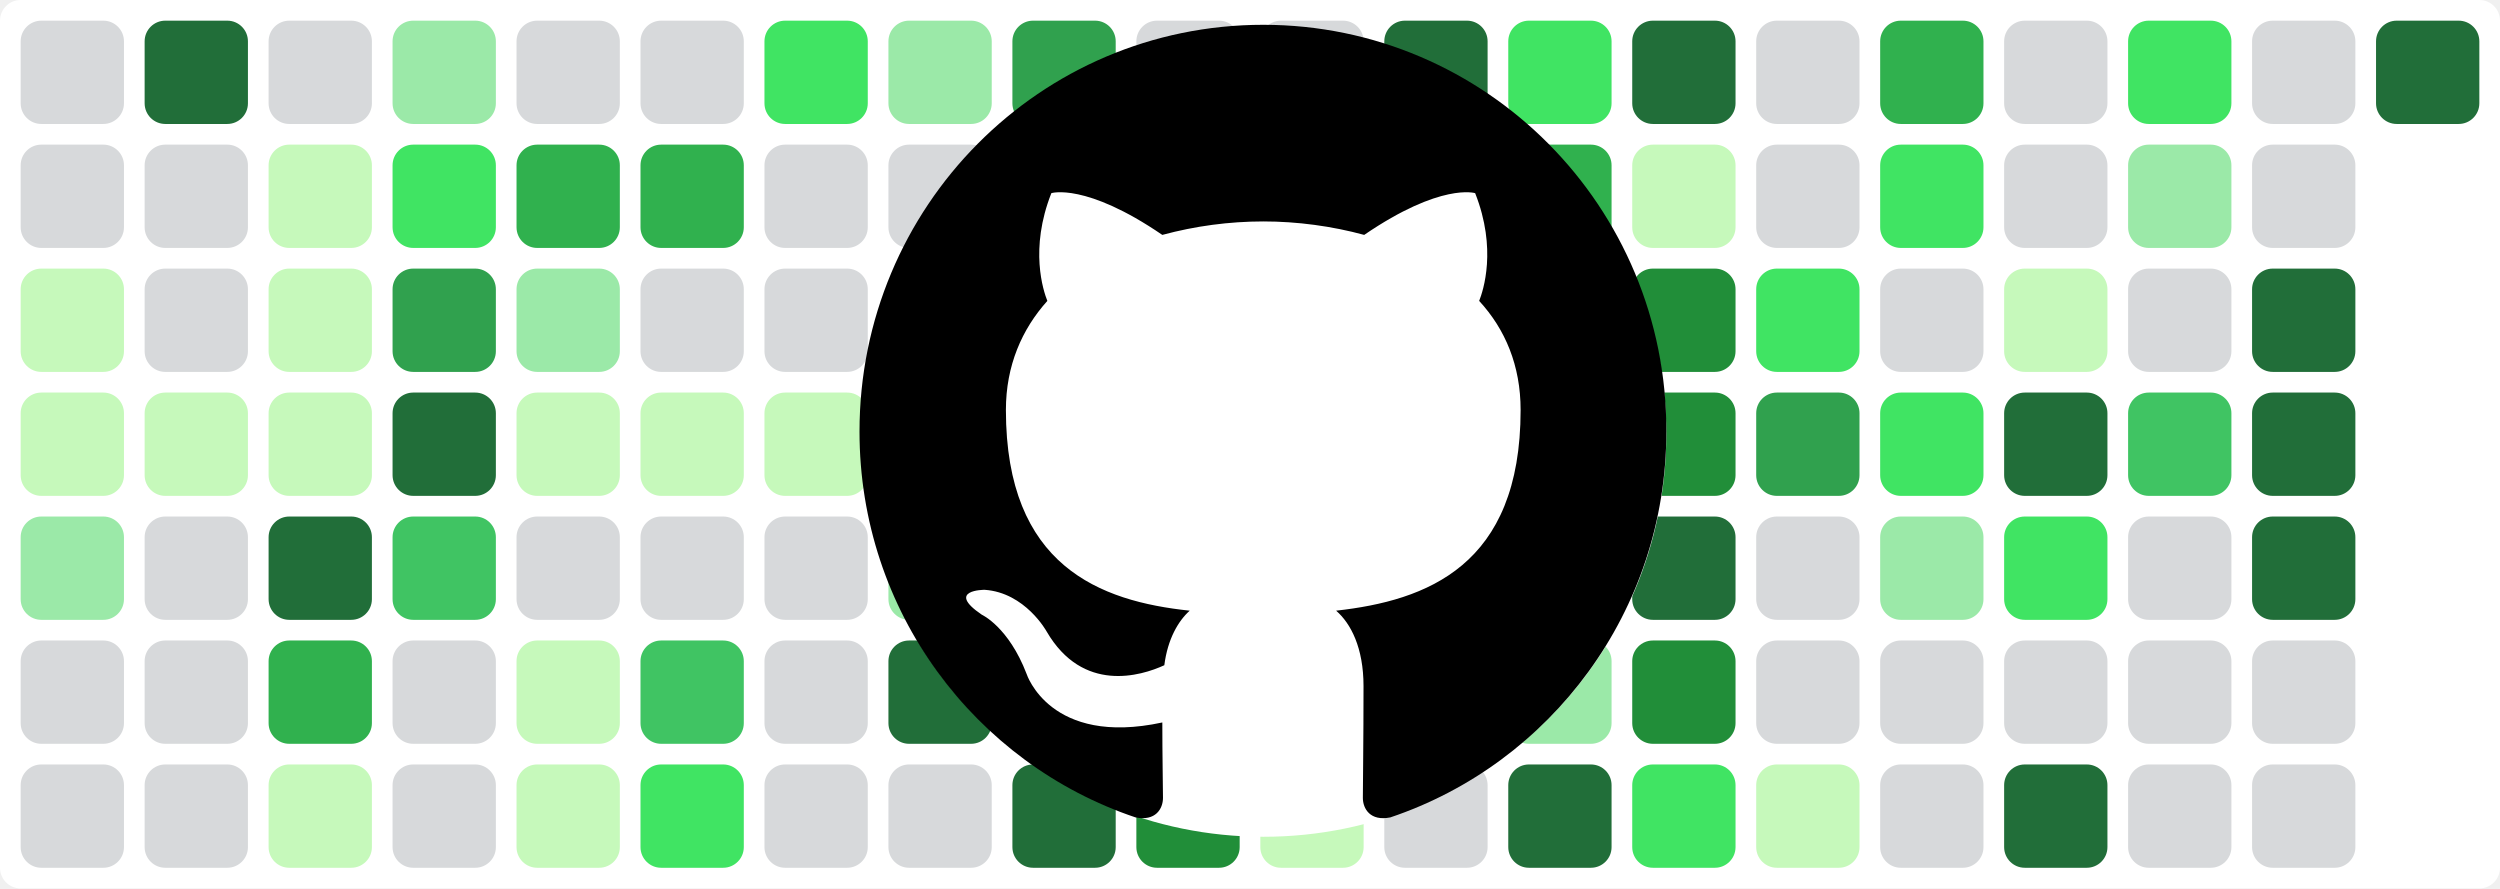
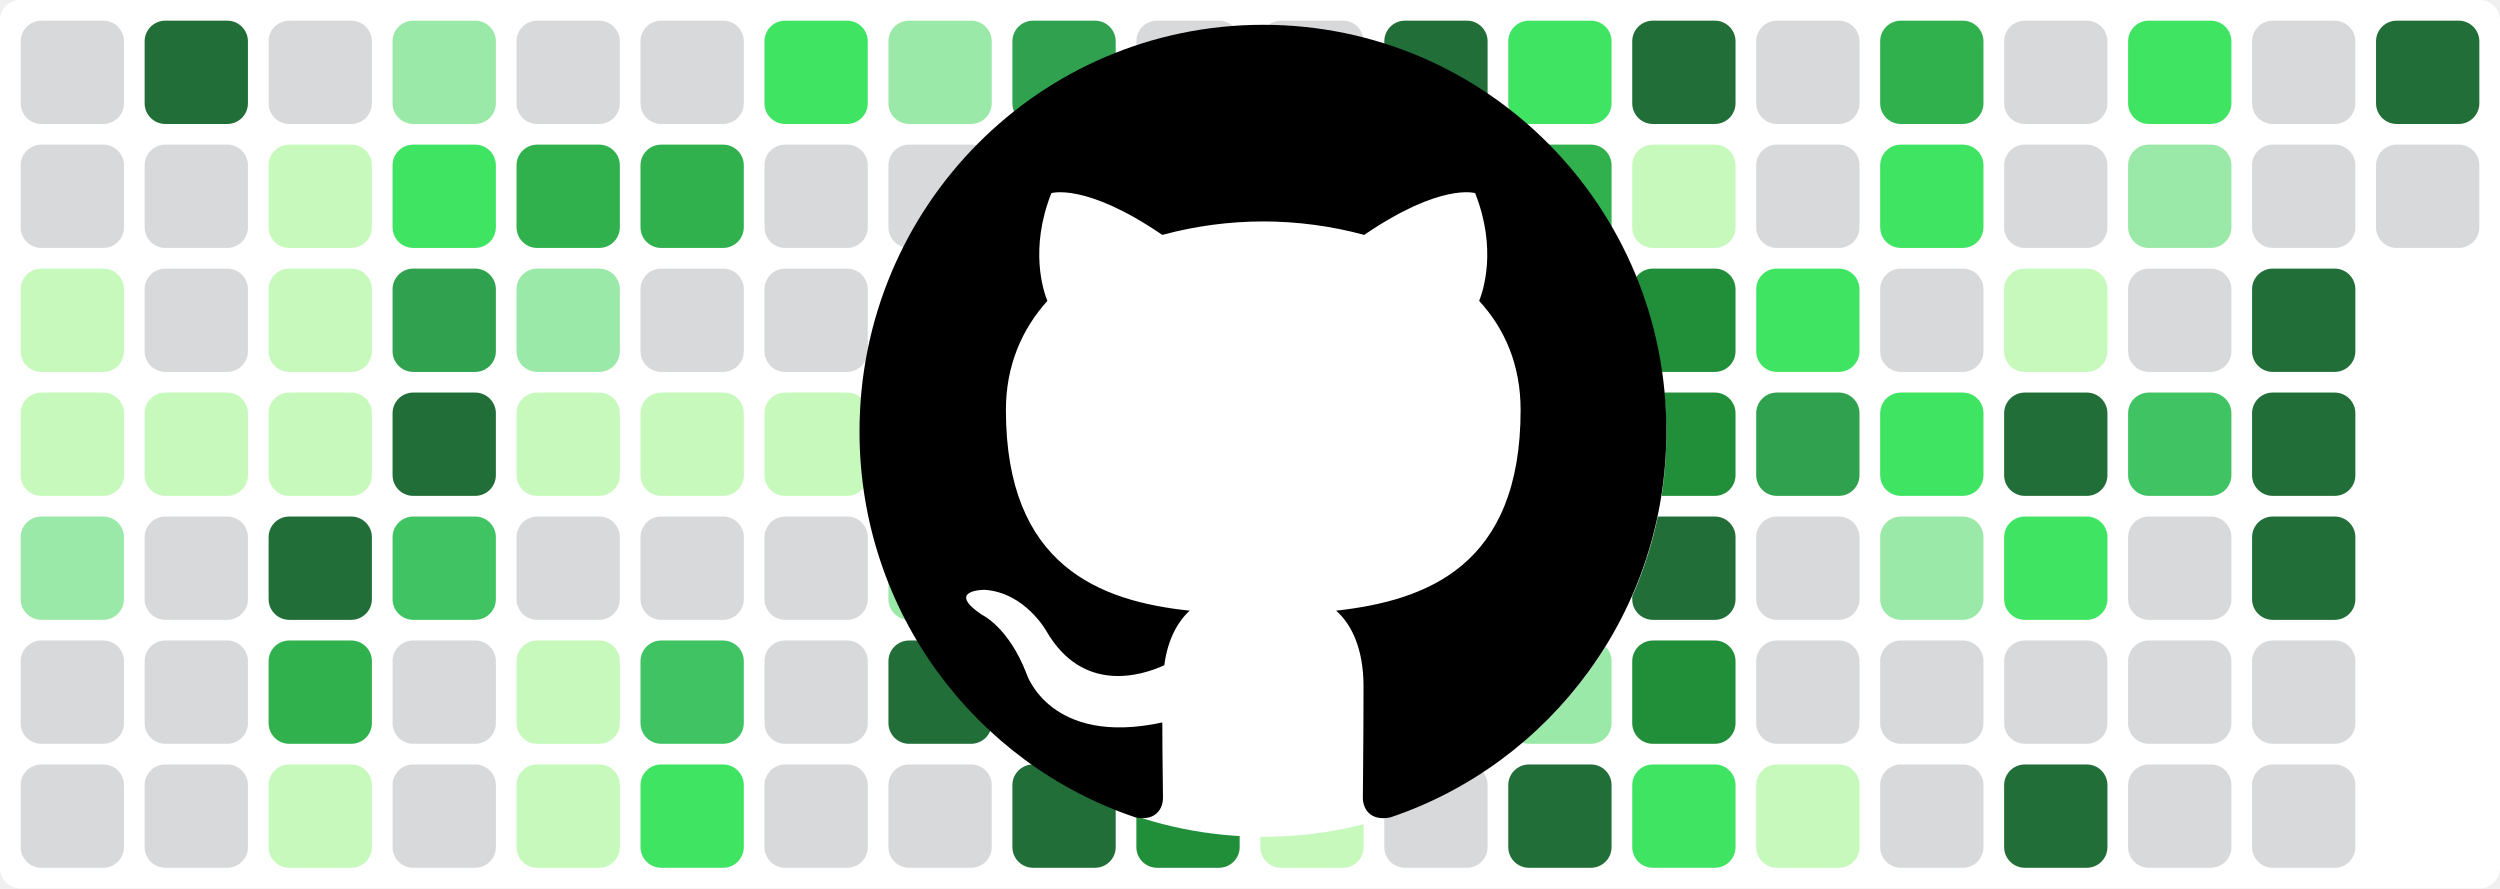
<svg xmlns="http://www.w3.org/2000/svg" baseProfile="tiny" height="100%" version="1.2" viewBox="0,0,242,86" width="100%">
  <defs />
  <rect fill="#ffffff" height="86" rx="2" ry="2" width="242" x="0" y="0" />
  <rect fill="#d7d9db" height="10" rx="2" ry="2" width="10" x="2" y="2" />
  <rect fill="#d7d9db" height="10" rx="2" ry="2" width="10" x="2" y="14" />
  <rect fill="#c6f9bb" height="10" rx="2" ry="2" width="10" x="2" y="26" />
  <rect fill="#c6f9bb" height="10" rx="2" ry="2" width="10" x="2" y="38" />
  <rect fill="#9be9a8" height="10" rx="2" ry="2" width="10" x="2" y="50" />
  <rect fill="#d7d9db" height="10" rx="2" ry="2" width="10" x="2" y="62" />
  <rect fill="#d7d9db" height="10" rx="2" ry="2" width="10" x="2" y="74" />
  <rect fill="#216e39" height="10" rx="2" ry="2" width="10" x="14" y="2" />
  <rect fill="#d7d9db" height="10" rx="2" ry="2" width="10" x="14" y="14" />
  <rect fill="#d7d9db" height="10" rx="2" ry="2" width="10" x="14" y="26" />
  <rect fill="#c6f9bb" height="10" rx="2" ry="2" width="10" x="14" y="38" />
  <rect fill="#d7d9db" height="10" rx="2" ry="2" width="10" x="14" y="50" />
  <rect fill="#d7d9db" height="10" rx="2" ry="2" width="10" x="14" y="62" />
  <rect fill="#d7d9db" height="10" rx="2" ry="2" width="10" x="14" y="74" />
  <rect fill="#d7d9db" height="10" rx="2" ry="2" width="10" x="26" y="2" />
  <rect fill="#c6f9bb" height="10" rx="2" ry="2" width="10" x="26" y="14" />
  <rect fill="#c6f9bb" height="10" rx="2" ry="2" width="10" x="26" y="26" />
  <rect fill="#c6f9bb" height="10" rx="2" ry="2" width="10" x="26" y="38" />
  <rect fill="#216e39" height="10" rx="2" ry="2" width="10" x="26" y="50" />
  <rect fill="#30b14e" height="10" rx="2" ry="2" width="10" x="26" y="62" />
  <rect fill="#c6f9bb" height="10" rx="2" ry="2" width="10" x="26" y="74" />
  <rect fill="#9be9a8" height="10" rx="2" ry="2" width="10" x="38" y="2" />
  <rect fill="#40e463" height="10" rx="2" ry="2" width="10" x="38" y="14" />
  <rect fill="#30a14e" height="10" rx="2" ry="2" width="10" x="38" y="26" />
  <rect fill="#216e39" height="10" rx="2" ry="2" width="10" x="38" y="38" />
  <rect fill="#40c463" height="10" rx="2" ry="2" width="10" x="38" y="50" />
  <rect fill="#d7d9db" height="10" rx="2" ry="2" width="10" x="38" y="62" />
  <rect fill="#d7d9db" height="10" rx="2" ry="2" width="10" x="38" y="74" />
  <rect fill="#d7d9db" height="10" rx="2" ry="2" width="10" x="50" y="2" />
  <rect fill="#30b14e" height="10" rx="2" ry="2" width="10" x="50" y="14" />
  <rect fill="#9be9a8" height="10" rx="2" ry="2" width="10" x="50" y="26" />
  <rect fill="#c6f9bb" height="10" rx="2" ry="2" width="10" x="50" y="38" />
  <rect fill="#d7d9db" height="10" rx="2" ry="2" width="10" x="50" y="50" />
  <rect fill="#c6f9bb" height="10" rx="2" ry="2" width="10" x="50" y="62" />
  <rect fill="#c6f9bb" height="10" rx="2" ry="2" width="10" x="50" y="74" />
  <rect fill="#d7d9db" height="10" rx="2" ry="2" width="10" x="62" y="2" />
  <rect fill="#30b14e" height="10" rx="2" ry="2" width="10" x="62" y="14" />
  <rect fill="#d7d9db" height="10" rx="2" ry="2" width="10" x="62" y="26" />
  <rect fill="#c6f9bb" height="10" rx="2" ry="2" width="10" x="62" y="38" />
  <rect fill="#d7d9db" height="10" rx="2" ry="2" width="10" x="62" y="50" />
  <rect fill="#40c463" height="10" rx="2" ry="2" width="10" x="62" y="62" />
  <rect fill="#40e463" height="10" rx="2" ry="2" width="10" x="62" y="74" />
  <rect fill="#40e463" height="10" rx="2" ry="2" width="10" x="74" y="2" />
  <rect fill="#d7d9db" height="10" rx="2" ry="2" width="10" x="74" y="14" />
  <rect fill="#d7d9db" height="10" rx="2" ry="2" width="10" x="74" y="26" />
  <rect fill="#c6f9bb" height="10" rx="2" ry="2" width="10" x="74" y="38" />
  <rect fill="#d7d9db" height="10" rx="2" ry="2" width="10" x="74" y="50" />
  <rect fill="#d7d9db" height="10" rx="2" ry="2" width="10" x="74" y="62" />
  <rect fill="#d7d9db" height="10" rx="2" ry="2" width="10" x="74" y="74" />
  <rect fill="#9be9a8" height="10" rx="2" ry="2" width="10" x="86" y="2" />
  <rect fill="#d7d9db" height="10" rx="2" ry="2" width="10" x="86" y="14" />
  <rect fill="#9be9a8" height="10" rx="2" ry="2" width="10" x="86" y="26" />
  <rect fill="#c6f9bb" height="10" rx="2" ry="2" width="10" x="86" y="38" />
  <rect fill="#9be9a8" height="10" rx="2" ry="2" width="10" x="86" y="50" />
  <rect fill="#216e39" height="10" rx="2" ry="2" width="10" x="86" y="62" />
  <rect fill="#d7d9db" height="10" rx="2" ry="2" width="10" x="86" y="74" />
  <rect fill="#30a14e" height="10" rx="2" ry="2" width="10" x="98" y="2" />
  <rect fill="#40c463" height="10" rx="2" ry="2" width="10" x="98" y="14" />
  <rect fill="#30a14e" height="10" rx="2" ry="2" width="10" x="98" y="26" />
  <rect fill="#216e39" height="10" rx="2" ry="2" width="10" x="98" y="38" />
  <rect fill="#d7d9db" height="10" rx="2" ry="2" width="10" x="98" y="50" />
  <rect fill="#40e463" height="10" rx="2" ry="2" width="10" x="98" y="62" />
  <rect fill="#216e39" height="10" rx="2" ry="2" width="10" x="98" y="74" />
  <rect fill="#d7d9db" height="10" rx="2" ry="2" width="10" x="110" y="2" />
  <rect fill="#30b14e" height="10" rx="2" ry="2" width="10" x="110" y="14" />
  <rect fill="#d7d9db" height="10" rx="2" ry="2" width="10" x="110" y="26" />
  <rect fill="#c6f9bb" height="10" rx="2" ry="2" width="10" x="110" y="38" />
  <rect fill="#d7d9db" height="10" rx="2" ry="2" width="10" x="110" y="50" />
  <rect fill="#d7d9db" height="10" rx="2" ry="2" width="10" x="110" y="62" />
  <rect fill="#218e39" height="10" rx="2" ry="2" width="10" x="110" y="74" />
  <rect fill="#d7d9db" height="10" rx="2" ry="2" width="10" x="122" y="2" />
  <rect fill="#d7d9db" height="10" rx="2" ry="2" width="10" x="122" y="14" />
  <rect fill="#30b14e" height="10" rx="2" ry="2" width="10" x="122" y="26" />
  <rect fill="#216e39" height="10" rx="2" ry="2" width="10" x="122" y="38" />
  <rect fill="#216e39" height="10" rx="2" ry="2" width="10" x="122" y="50" />
  <rect fill="#30b14e" height="10" rx="2" ry="2" width="10" x="122" y="62" />
  <rect fill="#c6f9bb" height="10" rx="2" ry="2" width="10" x="122" y="74" />
  <rect fill="#216e39" height="10" rx="2" ry="2" width="10" x="134" y="2" />
  <rect fill="#40c463" height="10" rx="2" ry="2" width="10" x="134" y="14" />
  <rect fill="#216e39" height="10" rx="2" ry="2" width="10" x="134" y="26" />
  <rect fill="#216e39" height="10" rx="2" ry="2" width="10" x="134" y="38" />
  <rect fill="#30b14e" height="10" rx="2" ry="2" width="10" x="134" y="50" />
  <rect fill="#40e463" height="10" rx="2" ry="2" width="10" x="134" y="62" />
  <rect fill="#d7d9db" height="10" rx="2" ry="2" width="10" x="134" y="74" />
  <rect fill="#40e463" height="10" rx="2" ry="2" width="10" x="146" y="2" />
  <rect fill="#30b14e" height="10" rx="2" ry="2" width="10" x="146" y="14" />
  <rect fill="#d7d9db" height="10" rx="2" ry="2" width="10" x="146" y="26" />
  <rect fill="#d7d9db" height="10" rx="2" ry="2" width="10" x="146" y="38" />
  <rect fill="#d7d9db" height="10" rx="2" ry="2" width="10" x="146" y="50" />
  <rect fill="#9be9a8" height="10" rx="2" ry="2" width="10" x="146" y="62" />
  <rect fill="#216e39" height="10" rx="2" ry="2" width="10" x="146" y="74" />
  <rect fill="#216e39" height="10" rx="2" ry="2" width="10" x="158" y="2" />
  <rect fill="#c6f9bb" height="10" rx="2" ry="2" width="10" x="158" y="14" />
  <rect fill="#218e39" height="10" rx="2" ry="2" width="10" x="158" y="26" />
  <rect fill="#218e39" height="10" rx="2" ry="2" width="10" x="158" y="38" />
  <rect fill="#216e39" height="10" rx="2" ry="2" width="10" x="158" y="50" />
  <rect fill="#218e39" height="10" rx="2" ry="2" width="10" x="158" y="62" />
  <rect fill="#40e463" height="10" rx="2" ry="2" width="10" x="158" y="74" />
  <rect fill="#d7d9db" height="10" rx="2" ry="2" width="10" x="170" y="2" />
  <rect fill="#d7d9db" height="10" rx="2" ry="2" width="10" x="170" y="14" />
  <rect fill="#40e463" height="10" rx="2" ry="2" width="10" x="170" y="26" />
  <rect fill="#30a14e" height="10" rx="2" ry="2" width="10" x="170" y="38" />
  <rect fill="#d7d9db" height="10" rx="2" ry="2" width="10" x="170" y="50" />
  <rect fill="#d7d9db" height="10" rx="2" ry="2" width="10" x="170" y="62" />
  <rect fill="#c6f9bb" height="10" rx="2" ry="2" width="10" x="170" y="74" />
  <rect fill="#30b14e" height="10" rx="2" ry="2" width="10" x="182" y="2" />
  <rect fill="#40e463" height="10" rx="2" ry="2" width="10" x="182" y="14" />
  <rect fill="#d7d9db" height="10" rx="2" ry="2" width="10" x="182" y="26" />
  <rect fill="#40e463" height="10" rx="2" ry="2" width="10" x="182" y="38" />
  <rect fill="#9be9a8" height="10" rx="2" ry="2" width="10" x="182" y="50" />
  <rect fill="#d7d9db" height="10" rx="2" ry="2" width="10" x="182" y="62" />
  <rect fill="#d7d9db" height="10" rx="2" ry="2" width="10" x="182" y="74" />
  <rect fill="#d7d9db" height="10" rx="2" ry="2" width="10" x="194" y="2" />
  <rect fill="#d7d9db" height="10" rx="2" ry="2" width="10" x="194" y="14" />
  <rect fill="#c6f9bb" height="10" rx="2" ry="2" width="10" x="194" y="26" />
  <rect fill="#216e39" height="10" rx="2" ry="2" width="10" x="194" y="38" />
  <rect fill="#40e463" height="10" rx="2" ry="2" width="10" x="194" y="50" />
  <rect fill="#d7d9db" height="10" rx="2" ry="2" width="10" x="194" y="62" />
  <rect fill="#216e39" height="10" rx="2" ry="2" width="10" x="194" y="74" />
  <rect fill="#40e463" height="10" rx="2" ry="2" width="10" x="206" y="2" />
  <rect fill="#9be9a8" height="10" rx="2" ry="2" width="10" x="206" y="14" />
  <rect fill="#d7d9db" height="10" rx="2" ry="2" width="10" x="206" y="26" />
  <rect fill="#40c463" height="10" rx="2" ry="2" width="10" x="206" y="38" />
  <rect fill="#d7d9db" height="10" rx="2" ry="2" width="10" x="206" y="50" />
  <rect fill="#d7d9db" height="10" rx="2" ry="2" width="10" x="206" y="62" />
  <rect fill="#d7d9db" height="10" rx="2" ry="2" width="10" x="206" y="74" />
  <rect fill="#d7d9db" height="10" rx="2" ry="2" width="10" x="218" y="2" />
  <rect fill="#d7d9db" height="10" rx="2" ry="2" width="10" x="218" y="14" />
  <rect fill="#216e39" height="10" rx="2" ry="2" width="10" x="218" y="26" />
  <rect fill="#216e39" height="10" rx="2" ry="2" width="10" x="218" y="38" />
  <rect fill="#216e39" height="10" rx="2" ry="2" width="10" x="218" y="50" />
  <rect fill="#d7d9db" height="10" rx="2" ry="2" width="10" x="218" y="62" />
  <rect fill="#d7d9db" height="10" rx="2" ry="2" width="10" x="218" y="74" />
  <rect fill="#216e39" height="10" rx="2" ry="2" width="10" x="230" y="2" />
+   <rect fill="#d7d9db" height="10" rx="2" ry="2" width="10" x="230" y="14" />
  <circle cx="122.3" cy="42" fill="#ffffff" r="39" />
  <path fill-rule="evenodd" clip-rule="evenodd" transform="scale(0.8, 0.8) translate(104, 3)" d="M48.854 0C21.839 0 0 22 0 49.217c0 21.756 13.993 40.172 33.405 46.69 2.427.49 3.316-1.059 3.316-2.362 0-1.141-.08-5.052-.08-9.127-13.59 2.934-16.42-5.867-16.42-5.867-2.184-5.704-5.42-7.17-5.42-7.17-4.448-3.015.324-3.015.324-3.015 4.934.326 7.523 5.052 7.523 5.052 4.367 7.496 11.404 5.378 14.235 4.074.404-3.178 1.699-5.378 3.074-6.6-10.839-1.141-22.243-5.378-22.243-24.283 0-5.378 1.94-9.778 5.014-13.2-.485-1.222-2.184-6.275.486-13.038 0 0 4.125-1.304 13.426 5.052a46.97 46.97 0 0 1 12.214-1.63c4.125 0 8.33.571 12.213 1.63 9.302-6.356 13.427-5.052 13.427-5.052 2.67 6.763.97 11.816.485 13.038 3.155 3.422 5.015 7.822 5.015 13.2 0 18.905-11.404 23.06-22.324 24.283 1.78 1.548 3.316 4.481 3.316 9.126 0 6.6-.08 11.897-.08 13.526 0 1.304.89 2.853 3.316 2.364 19.412-6.52 33.405-24.935 33.405-46.691C97.707 22 75.788 0 48.854 0z" fill="#000000" />
</svg>
